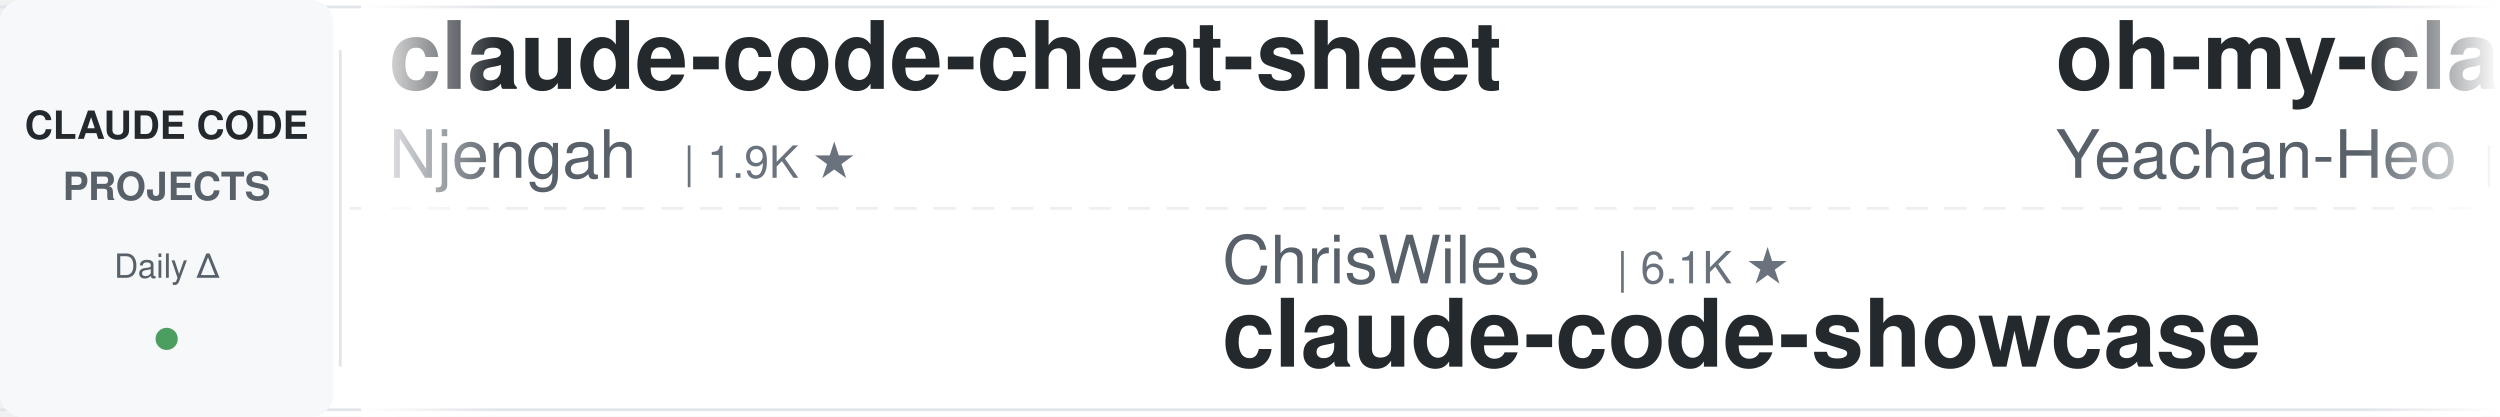
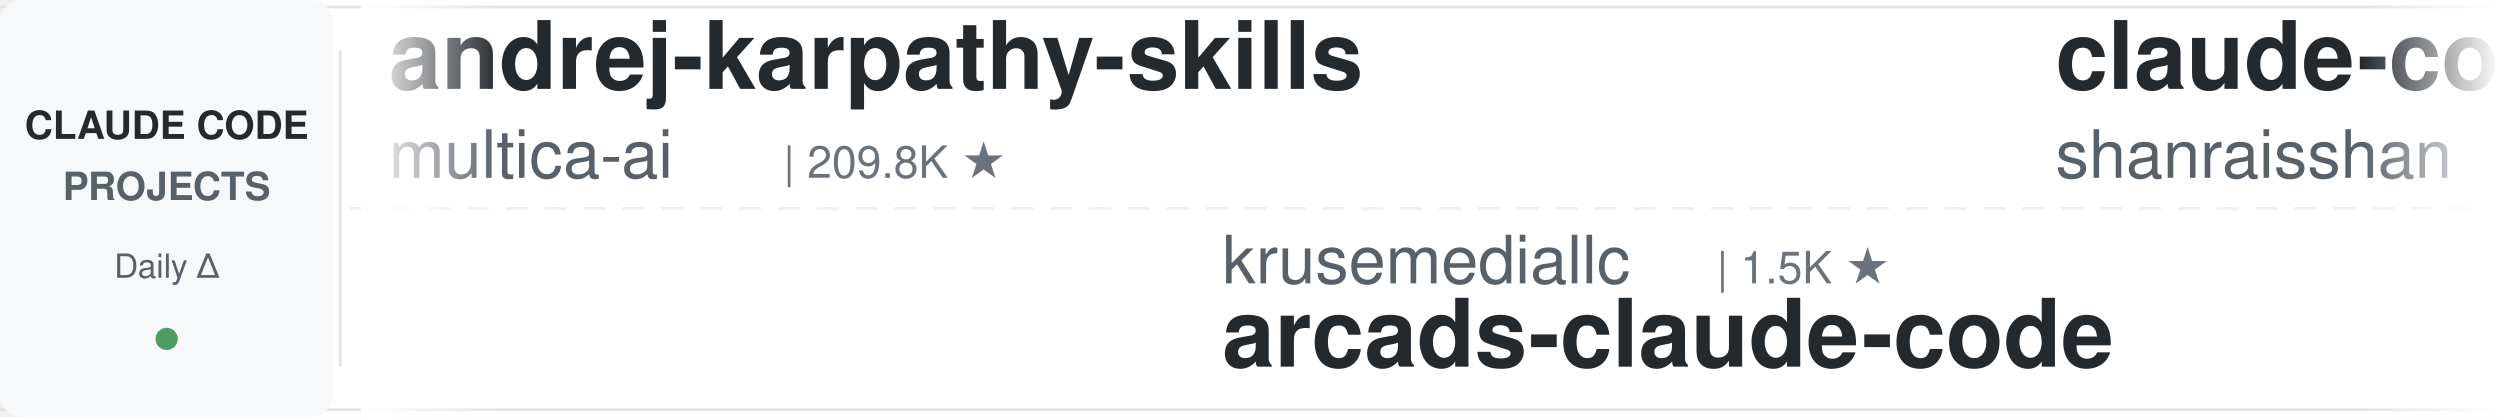
<svg xmlns="http://www.w3.org/2000/svg" width="900" height="150">
  <defs>
    <linearGradient id="leftFade" x1="0%" y1="0%" x2="100%" y2="0%">
      <stop offset="0%" style="stop-color:#ffffff;stop-opacity:1" />
      <stop offset="100%" style="stop-color:#ffffff;stop-opacity:0" />
    </linearGradient>
    <linearGradient id="rightFade" x1="0%" y1="0%" x2="100%" y2="0%">
      <stop offset="0%" style="stop-color:#ffffff;stop-opacity:0" />
      <stop offset="100%" style="stop-color:#ffffff;stop-opacity:1" />
    </linearGradient>
  </defs>
  <rect width="900" height="150" fill="#ffffff" rx="8" />
  <rect x="0" y="2" width="900" height="1" fill="#e1e4e8" />
  <rect x="0" y="147" width="900" height="1" fill="#e1e4e8" />
  <line x1="0" y1="75" x2="900" y2="75" stroke="#e1e4e8" stroke-width="1" stroke-dasharray="8 6" opacity="0.6" />
  <rect x="0" y="0" width="120" height="150" fill="#f6f8fa" rx="8" />
  <text x="60" y="50" font-family="-apple-system, BlinkMacSystemFont, 'Segoe UI', Helvetica, Arial, sans-serif" font-size="14" font-weight="600" fill="#24292e" text-anchor="middle">CLAUDE CODE</text>
  <text x="60" y="72" font-family="-apple-system, BlinkMacSystemFont, 'Segoe UI', Helvetica, Arial, sans-serif" font-size="14" font-weight="600" fill="#586069" text-anchor="middle">PROJECTS</text>
  <text x="60" y="100" font-family="-apple-system, BlinkMacSystemFont, 'Segoe UI', Helvetica, Arial, sans-serif" font-size="12" font-weight="500" fill="#586069" text-anchor="middle">Daily Δ</text>
  <circle cx="60" cy="122" r="4" fill="#22863a" opacity="0.8" />
  <rect x="122" y="18" width="1" height="114" fill="#e1e4e8" />
  <clipPath id="tickerClip">
    <rect x="130" y="0" width="770" height="150" />
  </clipPath>
  <g clip-path="url(#tickerClip)">
    <g id="tickerItems">
      <animateTransform attributeName="transform" attributeType="XML" type="translate" from="0 0" to="-3000 0" dur="54s" repeatCount="indefinite" />
      <g transform="translate(0, 0)">
+         <text x="140" y="32" font-family="-apple-system, BlinkMacSystemFont, 'Segoe UI', Helvetica, Arial, sans-serif" font-size="34" font-weight="600" fill="#24292e">andrej-karpathy-skills</text>
+         <text x="140" y="64" font-family="-apple-system, BlinkMacSystemFont, 'Segoe UI', Helvetica, Arial, sans-serif" font-size="24" font-weight="400" fill="#586069">multica-ai</text>
+         <text x="282" y="64" font-family="-apple-system, BlinkMacSystemFont, 'Segoe UI', Helvetica, Arial, sans-serif" font-size="16" font-weight="500" fill="#6a737d">| 209.8K ★</text>
+       </g>
+       <g transform="translate(300, 0)">
+         <text x="140" y="102" font-family="-apple-system, BlinkMacSystemFont, 'Segoe UI', Helvetica, Arial, sans-serif" font-size="24" font-weight="400" fill="#586069">krusemediallc</text>
+         <text x="318" y="102" font-family="-apple-system, BlinkMacSystemFont, 'Segoe UI', Helvetica, Arial, sans-serif" font-size="16" font-weight="500" fill="#6a737d">| 1.5K ★</text>
+         <text x="140" y="132" font-family="-apple-system, BlinkMacSystemFont, 'Segoe UI', Helvetica, Arial, sans-serif" font-size="34" font-weight="600" fill="#24292e">arcads-claude-code</text>
+       </g>
+       <g transform="translate(600, 0)">
+         <text x="140" y="32" font-family="-apple-system, BlinkMacSystemFont, 'Segoe UI', Helvetica, Arial, sans-serif" font-size="34" font-weight="600" fill="#24292e">claude-code-best-practic...</text>
+         <text x="140" y="64" font-family="-apple-system, BlinkMacSystemFont, 'Segoe UI', Helvetica, Arial, sans-serif" font-size="24" font-weight="400" fill="#586069">shanraisshan</text>
+         <text x="306" y="64" font-family="-apple-system, BlinkMacSystemFont, 'Segoe UI', Helvetica, Arial, sans-serif" font-size="16" font-weight="500" fill="#6a737d">| 65.6K ★</text>
+       </g>
+       <g transform="translate(900, 0)">
+         <text x="140" y="102" font-family="-apple-system, BlinkMacSystemFont, 'Segoe UI', Helvetica, Arial, sans-serif" font-size="24" font-weight="400" fill="#586069">Donchitos</text>
+         <text x="270" y="102" font-family="-apple-system, BlinkMacSystemFont, 'Segoe UI', Helvetica, Arial, sans-serif" font-size="16" font-weight="500" fill="#6a737d">| 24.8K ★</text>
+         <text x="140" y="132" font-family="-apple-system, BlinkMacSystemFont, 'Segoe UI', Helvetica, Arial, sans-serif" font-size="34" font-weight="600" fill="#24292e">Claude-Code-Game-Studios</text>
+       </g>
+       <g transform="translate(1200, 0)">
        <text x="140" y="32" font-family="-apple-system, BlinkMacSystemFont, 'Segoe UI', Helvetica, Arial, sans-serif" font-size="34" font-weight="600" fill="#24292e">claude-code-cheat-sheet</text>
        <text x="140" y="64" font-family="-apple-system, BlinkMacSystemFont, 'Segoe UI', Helvetica, Arial, sans-serif" font-size="24" font-weight="400" fill="#586069">Njengah</text>
        <text x="246" y="64" font-family="-apple-system, BlinkMacSystemFont, 'Segoe UI', Helvetica, Arial, sans-serif" font-size="16" font-weight="500" fill="#6a737d">| 1.9K ★</text>
      </g>
-       <g transform="translate(300, 0)">
+       <g transform="translate(1500, 0)">
+         <text x="140" y="102" font-family="-apple-system, BlinkMacSystemFont, 'Segoe UI', Helvetica, Arial, sans-serif" font-size="24" font-weight="400" fill="#586069">FlorianBruniaux</text>
+         <text x="342" y="102" font-family="-apple-system, BlinkMacSystemFont, 'Segoe UI', Helvetica, Arial, sans-serif" font-size="16" font-weight="500" fill="#6a737d">| 5.9K ★</text>
+         <text x="140" y="132" font-family="-apple-system, BlinkMacSystemFont, 'Segoe UI', Helvetica, Arial, sans-serif" font-size="34" font-weight="600" fill="#24292e">claude-code-ultimate-gui...</text>
+       </g>
+       <g transform="translate(1800, 0)">
+         <text x="140" y="32" font-family="-apple-system, BlinkMacSystemFont, 'Segoe UI', Helvetica, Arial, sans-serif" font-size="34" font-weight="600" fill="#24292e">how-claude-code-works</text>
+         <text x="140" y="64" font-family="-apple-system, BlinkMacSystemFont, 'Segoe UI', Helvetica, Arial, sans-serif" font-size="24" font-weight="400" fill="#586069">Windy3f3f3f3f</text>
+         <text x="318" y="64" font-family="-apple-system, BlinkMacSystemFont, 'Segoe UI', Helvetica, Arial, sans-serif" font-size="16" font-weight="500" fill="#6a737d">| 3.6K ★</text>
+       </g>
+       <g transform="translate(2100, 0)">
        <text x="140" y="102" font-family="-apple-system, BlinkMacSystemFont, 'Segoe UI', Helvetica, Arial, sans-serif" font-size="24" font-weight="400" fill="#586069">ChrisWiles</text>
        <text x="282" y="102" font-family="-apple-system, BlinkMacSystemFont, 'Segoe UI', Helvetica, Arial, sans-serif" font-size="16" font-weight="500" fill="#6a737d">| 6.1K ★</text>
        <text x="140" y="132" font-family="-apple-system, BlinkMacSystemFont, 'Segoe UI', Helvetica, Arial, sans-serif" font-size="34" font-weight="600" fill="#24292e">claude-code-showcase</text>
      </g>
-       <g transform="translate(600, 0)">
-         <text x="140" y="32" font-family="-apple-system, BlinkMacSystemFont, 'Segoe UI', Helvetica, Arial, sans-serif" font-size="34" font-weight="600" fill="#24292e">oh-my-claudecode</text>
-         <text x="140" y="64" font-family="-apple-system, BlinkMacSystemFont, 'Segoe UI', Helvetica, Arial, sans-serif" font-size="24" font-weight="400" fill="#586069">Yeachan-Heo</text>
-         <text x="294" y="64" font-family="-apple-system, BlinkMacSystemFont, 'Segoe UI', Helvetica, Arial, sans-serif" font-size="16" font-weight="500" fill="#6a737d">| 39.0K ★</text>
-       </g>
-       <g transform="translate(900, 0)">
-         <text x="140" y="102" font-family="-apple-system, BlinkMacSystemFont, 'Segoe UI', Helvetica, Arial, sans-serif" font-size="24" font-weight="400" fill="#586069">Yuyz0112</text>
-         <text x="258" y="102" font-family="-apple-system, BlinkMacSystemFont, 'Segoe UI', Helvetica, Arial, sans-serif" font-size="16" font-weight="500" fill="#6a737d">| 2.4K ★</text>
-         <text x="140" y="132" font-family="-apple-system, BlinkMacSystemFont, 'Segoe UI', Helvetica, Arial, sans-serif" font-size="34" font-weight="600" fill="#24292e">claude-code-reverse</text>
-       </g>
-       <g transform="translate(1200, 0)">
-         <text x="140" y="32" font-family="-apple-system, BlinkMacSystemFont, 'Segoe UI', Helvetica, Arial, sans-serif" font-size="34" font-weight="600" fill="#24292e">claude-code-skills</text>
-         <text x="140" y="64" font-family="-apple-system, BlinkMacSystemFont, 'Segoe UI', Helvetica, Arial, sans-serif" font-size="24" font-weight="400" fill="#586069">daymade</text>
-         <text x="246" y="64" font-family="-apple-system, BlinkMacSystemFont, 'Segoe UI', Helvetica, Arial, sans-serif" font-size="16" font-weight="500" fill="#6a737d">| 1.4K ★</text>
-       </g>
-       <g transform="translate(1500, 0)">
-         <text x="140" y="102" font-family="-apple-system, BlinkMacSystemFont, 'Segoe UI', Helvetica, Arial, sans-serif" font-size="24" font-weight="400" fill="#586069">AprilNEA</text>
-         <text x="258" y="102" font-family="-apple-system, BlinkMacSystemFont, 'Segoe UI', Helvetica, Arial, sans-serif" font-size="16" font-weight="500" fill="#6a737d">| 392 ★</text>
-         <text x="140" y="132" font-family="-apple-system, BlinkMacSystemFont, 'Segoe UI', Helvetica, Arial, sans-serif" font-size="34" font-weight="600" fill="#24292e">claude-code-source</text>
-       </g>
-       <g transform="translate(1800, 0)">
-         <text x="140" y="32" font-family="-apple-system, BlinkMacSystemFont, 'Segoe UI', Helvetica, Arial, sans-serif" font-size="34" font-weight="600" fill="#24292e">claude-code-telegram</text>
-         <text x="140" y="64" font-family="-apple-system, BlinkMacSystemFont, 'Segoe UI', Helvetica, Arial, sans-serif" font-size="24" font-weight="400" fill="#586069">RichardAtCT</text>
-         <text x="294" y="64" font-family="-apple-system, BlinkMacSystemFont, 'Segoe UI', Helvetica, Arial, sans-serif" font-size="16" font-weight="500" fill="#6a737d">| 2.8K ★</text>
-       </g>
-       <g transform="translate(2100, 0)">
-         <text x="140" y="102" font-family="-apple-system, BlinkMacSystemFont, 'Segoe UI', Helvetica, Arial, sans-serif" font-size="24" font-weight="400" fill="#586069">Cranot</text>
-         <text x="234" y="102" font-family="-apple-system, BlinkMacSystemFont, 'Segoe UI', Helvetica, Arial, sans-serif" font-size="16" font-weight="500" fill="#6a737d">| 2.9K ★</text>
-         <text x="140" y="132" font-family="-apple-system, BlinkMacSystemFont, 'Segoe UI', Helvetica, Arial, sans-serif" font-size="34" font-weight="600" fill="#24292e">claude-code-guide</text>
-       </g>
      <g transform="translate(2400, 0)">
-         <text x="140" y="32" font-family="-apple-system, BlinkMacSystemFont, 'Segoe UI', Helvetica, Arial, sans-serif" font-size="34" font-weight="600" fill="#24292e">claude-code-spec-workflo...</text>
-         <text x="140" y="64" font-family="-apple-system, BlinkMacSystemFont, 'Segoe UI', Helvetica, Arial, sans-serif" font-size="24" font-weight="400" fill="#586069">Pimzino</text>
-         <text x="246" y="64" font-family="-apple-system, BlinkMacSystemFont, 'Segoe UI', Helvetica, Arial, sans-serif" font-size="16" font-weight="500" fill="#6a737d">| 3.9K ★</text>
+         <text x="140" y="32" font-family="-apple-system, BlinkMacSystemFont, 'Segoe UI', Helvetica, Arial, sans-serif" font-size="34" font-weight="600" fill="#24292e">free-claude-code</text>
+         <text x="140" y="64" font-family="-apple-system, BlinkMacSystemFont, 'Segoe UI', Helvetica, Arial, sans-serif" font-size="24" font-weight="400" fill="#586069">Alishahryar1</text>
+         <text x="306" y="64" font-family="-apple-system, BlinkMacSystemFont, 'Segoe UI', Helvetica, Arial, sans-serif" font-size="16" font-weight="500" fill="#6a737d">| 52.9K ★</text>
      </g>
      <g transform="translate(2700, 0)">
-         <text x="140" y="102" font-family="-apple-system, BlinkMacSystemFont, 'Segoe UI', Helvetica, Arial, sans-serif" font-size="24" font-weight="400" fill="#586069">andrew-kramer-inno</text>
-         <text x="378" y="102" font-family="-apple-system, BlinkMacSystemFont, 'Segoe UI', Helvetica, Arial, sans-serif" font-size="16" font-weight="500" fill="#6a737d">| 596 ★</text>
-         <text x="140" y="132" font-family="-apple-system, BlinkMacSystemFont, 'Segoe UI', Helvetica, Arial, sans-serif" font-size="34" font-weight="600" fill="#24292e">claude-code-source-build</text>
+         <text x="140" y="102" font-family="-apple-system, BlinkMacSystemFont, 'Segoe UI', Helvetica, Arial, sans-serif" font-size="24" font-weight="400" fill="#586069">pedrohcgs</text>
+         <text x="270" y="102" font-family="-apple-system, BlinkMacSystemFont, 'Segoe UI', Helvetica, Arial, sans-serif" font-size="16" font-weight="500" fill="#6a737d">| 1.6K ★</text>
+         <text x="140" y="132" font-family="-apple-system, BlinkMacSystemFont, 'Segoe UI', Helvetica, Arial, sans-serif" font-size="34" font-weight="600" fill="#24292e">claude-code-my-workflow</text>
      </g>
      <g transform="translate(3000, 0)">
-         <text x="140" y="32" font-family="-apple-system, BlinkMacSystemFont, 'Segoe UI', Helvetica, Arial, sans-serif" font-size="34" font-weight="600" fill="#24292e">claude-code-cheat-sheet</text>
-         <text x="140" y="64" font-family="-apple-system, BlinkMacSystemFont, 'Segoe UI', Helvetica, Arial, sans-serif" font-size="24" font-weight="400" fill="#586069">Njengah</text>
-         <text x="246" y="64" font-family="-apple-system, BlinkMacSystemFont, 'Segoe UI', Helvetica, Arial, sans-serif" font-size="16" font-weight="500" fill="#6a737d">| 1.9K ★</text>
+         <text x="140" y="32" font-family="-apple-system, BlinkMacSystemFont, 'Segoe UI', Helvetica, Arial, sans-serif" font-size="34" font-weight="600" fill="#24292e">andrej-karpathy-skills</text>
+         <text x="140" y="64" font-family="-apple-system, BlinkMacSystemFont, 'Segoe UI', Helvetica, Arial, sans-serif" font-size="24" font-weight="400" fill="#586069">multica-ai</text>
+         <text x="282" y="64" font-family="-apple-system, BlinkMacSystemFont, 'Segoe UI', Helvetica, Arial, sans-serif" font-size="16" font-weight="500" fill="#6a737d">| 209.8K ★</text>
      </g>
      <g transform="translate(3300, 0)">
-         <text x="140" y="102" font-family="-apple-system, BlinkMacSystemFont, 'Segoe UI', Helvetica, Arial, sans-serif" font-size="24" font-weight="400" fill="#586069">ChrisWiles</text>
-         <text x="282" y="102" font-family="-apple-system, BlinkMacSystemFont, 'Segoe UI', Helvetica, Arial, sans-serif" font-size="16" font-weight="500" fill="#6a737d">| 6.1K ★</text>
-         <text x="140" y="132" font-family="-apple-system, BlinkMacSystemFont, 'Segoe UI', Helvetica, Arial, sans-serif" font-size="34" font-weight="600" fill="#24292e">claude-code-showcase</text>
+         <text x="140" y="102" font-family="-apple-system, BlinkMacSystemFont, 'Segoe UI', Helvetica, Arial, sans-serif" font-size="24" font-weight="400" fill="#586069">krusemediallc</text>
+         <text x="318" y="102" font-family="-apple-system, BlinkMacSystemFont, 'Segoe UI', Helvetica, Arial, sans-serif" font-size="16" font-weight="500" fill="#6a737d">| 1.5K ★</text>
+         <text x="140" y="132" font-family="-apple-system, BlinkMacSystemFont, 'Segoe UI', Helvetica, Arial, sans-serif" font-size="34" font-weight="600" fill="#24292e">arcads-claude-code</text>
      </g>
      <g transform="translate(3600, 0)">
-         <text x="140" y="32" font-family="-apple-system, BlinkMacSystemFont, 'Segoe UI', Helvetica, Arial, sans-serif" font-size="34" font-weight="600" fill="#24292e">oh-my-claudecode</text>
-         <text x="140" y="64" font-family="-apple-system, BlinkMacSystemFont, 'Segoe UI', Helvetica, Arial, sans-serif" font-size="24" font-weight="400" fill="#586069">Yeachan-Heo</text>
-         <text x="294" y="64" font-family="-apple-system, BlinkMacSystemFont, 'Segoe UI', Helvetica, Arial, sans-serif" font-size="16" font-weight="500" fill="#6a737d">| 39.0K ★</text>
+         <text x="140" y="32" font-family="-apple-system, BlinkMacSystemFont, 'Segoe UI', Helvetica, Arial, sans-serif" font-size="34" font-weight="600" fill="#24292e">claude-code-best-practic...</text>
+         <text x="140" y="64" font-family="-apple-system, BlinkMacSystemFont, 'Segoe UI', Helvetica, Arial, sans-serif" font-size="24" font-weight="400" fill="#586069">shanraisshan</text>
+         <text x="306" y="64" font-family="-apple-system, BlinkMacSystemFont, 'Segoe UI', Helvetica, Arial, sans-serif" font-size="16" font-weight="500" fill="#6a737d">| 65.6K ★</text>
      </g>
      <g transform="translate(3900, 0)">
-         <text x="140" y="102" font-family="-apple-system, BlinkMacSystemFont, 'Segoe UI', Helvetica, Arial, sans-serif" font-size="24" font-weight="400" fill="#586069">Yuyz0112</text>
-         <text x="258" y="102" font-family="-apple-system, BlinkMacSystemFont, 'Segoe UI', Helvetica, Arial, sans-serif" font-size="16" font-weight="500" fill="#6a737d">| 2.4K ★</text>
-         <text x="140" y="132" font-family="-apple-system, BlinkMacSystemFont, 'Segoe UI', Helvetica, Arial, sans-serif" font-size="34" font-weight="600" fill="#24292e">claude-code-reverse</text>
+         <text x="140" y="102" font-family="-apple-system, BlinkMacSystemFont, 'Segoe UI', Helvetica, Arial, sans-serif" font-size="24" font-weight="400" fill="#586069">Donchitos</text>
+         <text x="270" y="102" font-family="-apple-system, BlinkMacSystemFont, 'Segoe UI', Helvetica, Arial, sans-serif" font-size="16" font-weight="500" fill="#6a737d">| 24.8K ★</text>
+         <text x="140" y="132" font-family="-apple-system, BlinkMacSystemFont, 'Segoe UI', Helvetica, Arial, sans-serif" font-size="34" font-weight="600" fill="#24292e">Claude-Code-Game-Studios</text>
      </g>
    </g>
  </g>
  <rect x="130" y="0" width="50" height="150" fill="url(#leftFade)" />
  <rect x="850" y="0" width="50" height="150" fill="url(#rightFade)" />
</svg>
